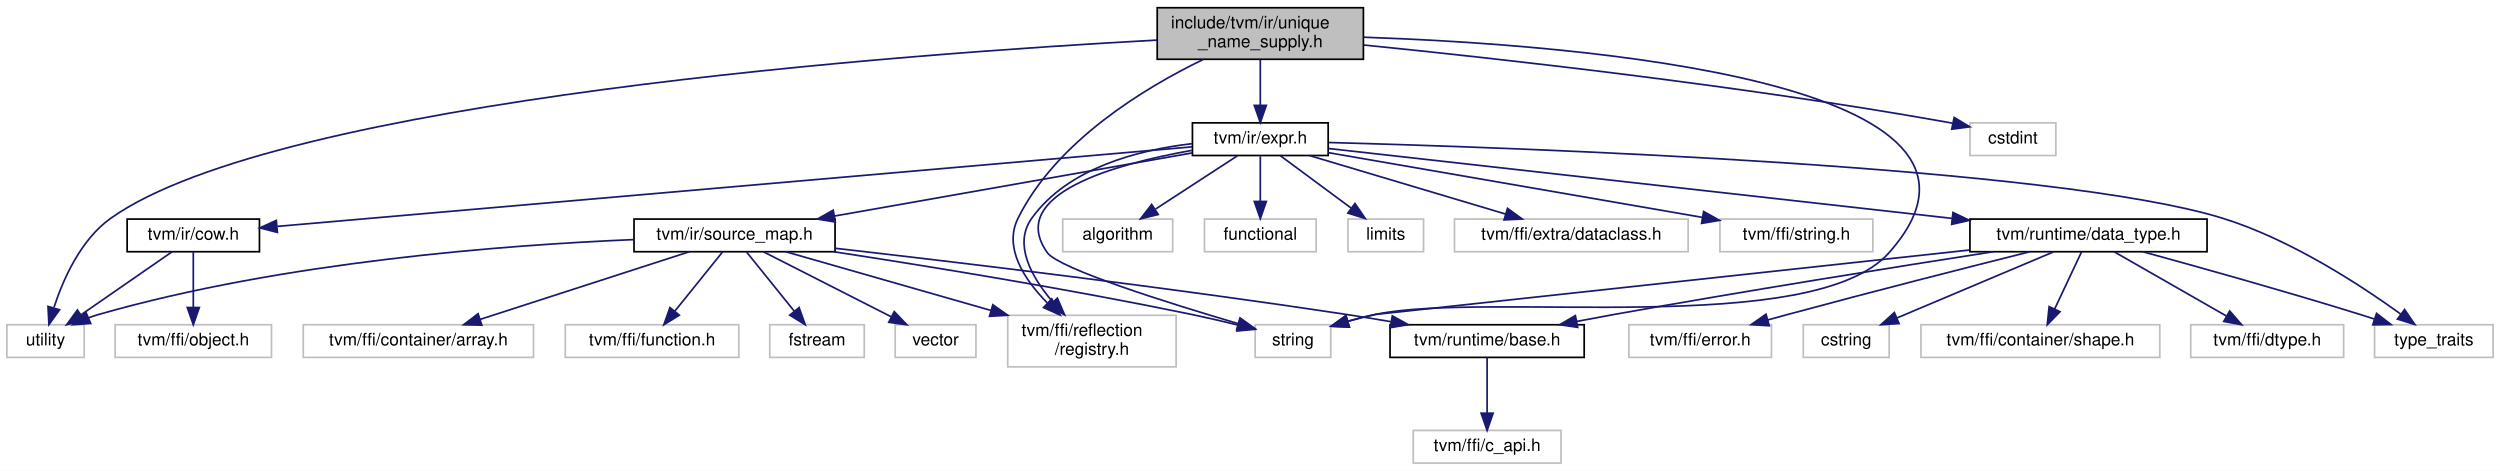
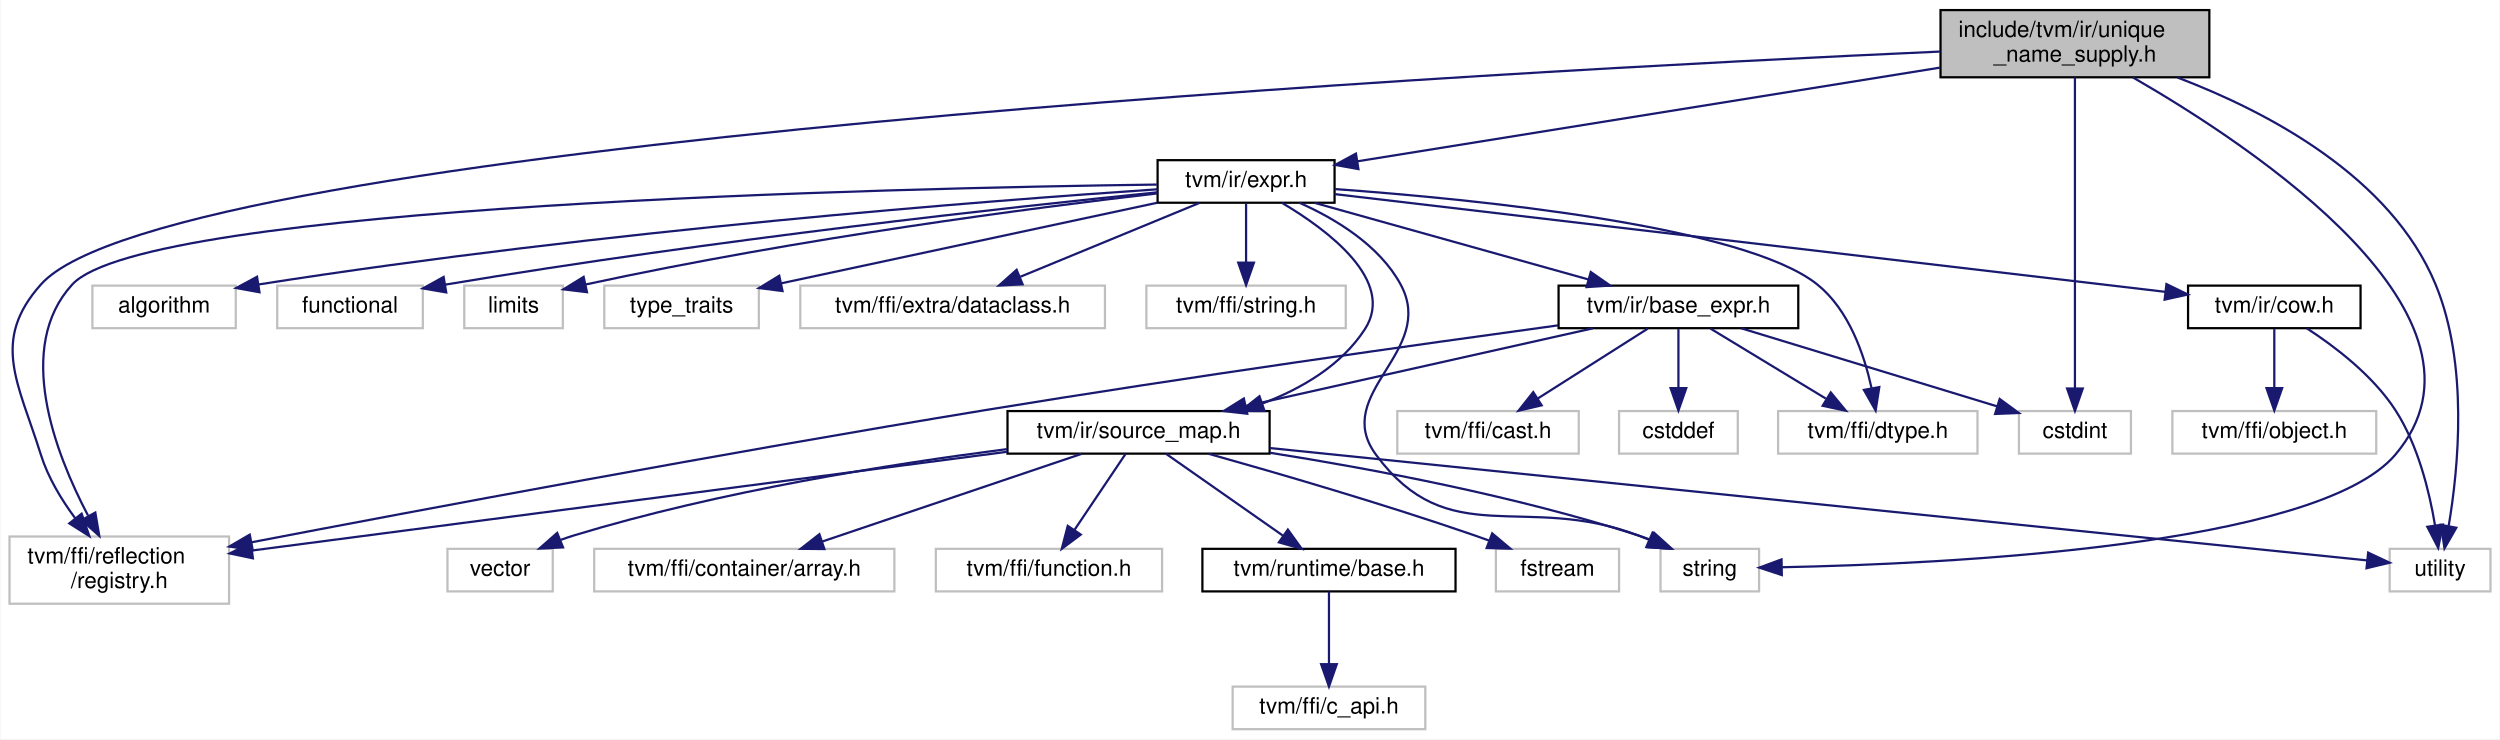
- <svg xmlns="http://www.w3.org/2000/svg" xmlns:xlink="http://www.w3.org/1999/xlink" width="1455pt" height="274pt" viewBox="0.00 0.00 1455.00 274.00">
-   <g id="graph0" class="graph" transform="scale(1 1) rotate(0) translate(4 270)">
-     <polygon fill="white" stroke="transparent" points="-4,4 -4,-270 1451,-270 1451,4 -4,4" />
+ <svg xmlns="http://www.w3.org/2000/svg" xmlns:xlink="http://www.w3.org/1999/xlink" width="1116pt" height="330pt" viewBox="0.00 0.00 1115.50 330.00">
+   <g id="graph0" class="graph" transform="scale(1 1) rotate(0) translate(4 326)">
+     <polygon fill="white" stroke="transparent" points="-4,4 -4,-326 1111.5,-326 1111.5,4 -4,4" />
    <g id="node1" class="node">
      <g id="a_node1">
        <a xlink:title="UniqueNameSupply that can be used to generate unique variable names.">
-           <polygon fill="#bfbfbf" stroke="black" points="669.5,-235.5 669.5,-265.5 789.5,-265.5 789.5,-235.5 669.5,-235.5" />
-           <text text-anchor="start" x="677.5" y="-253.5" font-family="Helvetica,sans-Serif" font-size="10.00">include/tvm/ir/unique</text>
-           <text text-anchor="middle" x="729.5" y="-242.5" font-family="Helvetica,sans-Serif" font-size="10.00">_name_supply.h</text>
+           <polygon fill="#bfbfbf" stroke="black" points="862,-291.5 862,-321.5 982,-321.5 982,-291.5 862,-291.5" />
+           <text text-anchor="start" x="870" y="-309.5" font-family="Helvetica,sans-Serif" font-size="10.00">include/tvm/ir/unique</text>
+           <text text-anchor="middle" x="922" y="-298.5" font-family="Helvetica,sans-Serif" font-size="10.00">_name_supply.h</text>
        </a>
      </g>
    </g>
    <g id="node2" class="node">
      <g id="a_node2">
        <a xlink:title=" ">
-           <polygon fill="white" stroke="#bfbfbf" points="582.5,-56.5 582.5,-86.5 680.5,-86.5 680.5,-56.5 582.5,-56.5" />
-           <text text-anchor="start" x="590.5" y="-74.5" font-family="Helvetica,sans-Serif" font-size="10.00">tvm/ffi/reflection</text>
-           <text text-anchor="middle" x="631.5" y="-63.5" font-family="Helvetica,sans-Serif" font-size="10.00">/registry.h</text>
+           <polygon fill="white" stroke="#bfbfbf" points="0,-56.5 0,-86.5 98,-86.5 98,-56.5 0,-56.5" />
+           <text text-anchor="start" x="8" y="-74.5" font-family="Helvetica,sans-Serif" font-size="10.00">tvm/ffi/reflection</text>
+           <text text-anchor="middle" x="49" y="-63.5" font-family="Helvetica,sans-Serif" font-size="10.00">/registry.h</text>
        </a>
      </g>
    </g>
    <g id="edge1" class="edge">
-       <path fill="none" stroke="midnightblue" d="M696.33,-235.42C662.17,-218.89 610.85,-187.9 588.5,-143 579.98,-125.89 592,-107.48 605.47,-93.77" />
-       <polygon fill="midnightblue" stroke="midnightblue" points="608.12,-96.08 612.98,-86.67 603.31,-90.99 608.12,-96.08" />
+       <path fill="none" stroke="midnightblue" d="M861.94,-302.99C668.42,-294.31 70.5,-262.52 14,-199 -8.45,-173.76 3.92,-155.24 14,-123 17.17,-112.87 23.15,-102.99 29.29,-94.7" />
+       <polygon fill="midnightblue" stroke="midnightblue" points="32.18,-96.69 35.64,-86.68 26.69,-92.35 32.18,-96.69" />
    </g>
    <g id="node3" class="node">
      <g id="a_node3">
        <a xlink:href="ir_2expr_8h.html" target="_top" xlink:title="Base expr nodes in TVM.">
-           <polygon fill="white" stroke="black" points="690,-179.5 690,-198.5 769,-198.5 769,-179.5 690,-179.5" />
-           <text text-anchor="middle" x="729.5" y="-186.5" font-family="Helvetica,sans-Serif" font-size="10.00">tvm/ir/expr.h</text>
+           <polygon fill="white" stroke="black" points="512.5,-235.5 512.5,-254.5 591.5,-254.5 591.5,-235.5 512.5,-235.5" />
+           <text text-anchor="middle" x="552" y="-242.5" font-family="Helvetica,sans-Serif" font-size="10.00">tvm/ir/expr.h</text>
        </a>
      </g>
    </g>
    <g id="edge2" class="edge">
-       <path fill="none" stroke="midnightblue" d="M729.5,-235.4C729.5,-227.47 729.5,-217.46 729.5,-208.86" />
-       <polygon fill="midnightblue" stroke="midnightblue" points="733,-208.66 729.5,-198.66 726,-208.66 733,-208.66" />
-     </g>
-     <g id="node8" class="node">
-       <g id="a_node8">
-         <a xlink:title=" ">
-           <polygon fill="white" stroke="#bfbfbf" points="0,-62 0,-81 45,-81 45,-62 0,-62" />
-           <text text-anchor="middle" x="22.5" y="-69" font-family="Helvetica,sans-Serif" font-size="10.00">utility</text>
-         </a>
-       </g>
-     </g>
-     <g id="edge34" class="edge">
-       <path fill="none" stroke="midnightblue" d="M669.48,-246.67C524.17,-238.77 158.21,-212.34 60.5,-143 42.99,-130.58 32.78,-107.5 27.43,-91.14" />
-       <polygon fill="midnightblue" stroke="midnightblue" points="30.66,-89.7 24.48,-81.09 23.94,-91.67 30.66,-89.7" />
+       <path fill="none" stroke="midnightblue" d="M861.73,-295.81C789.27,-284.16 669.04,-264.82 601.67,-253.99" />
+       <polygon fill="midnightblue" stroke="midnightblue" points="602.15,-250.52 591.72,-252.39 601.04,-257.43 602.15,-250.52" />
    </g>
    <g id="node15" class="node">
      <g id="a_node15">
        <a xlink:title=" ">
-           <polygon fill="white" stroke="#bfbfbf" points="726.5,-62 726.5,-81 770.5,-81 770.5,-62 726.5,-62" />
-           <text text-anchor="middle" x="748.5" y="-69" font-family="Helvetica,sans-Serif" font-size="10.00">string</text>
+           <polygon fill="white" stroke="#bfbfbf" points="737,-62 737,-81 781,-81 781,-62 737,-62" />
+           <text text-anchor="middle" x="759" y="-69" font-family="Helvetica,sans-Serif" font-size="10.00">string</text>
        </a>
      </g>
    </g>
    <g id="edge33" class="edge">
-       <path fill="none" stroke="midnightblue" d="M789.53,-248.35C914.55,-243.96 1184.16,-222.97 1095.5,-123 1051.1,-72.93 862,-100.73 796.5,-87 791.31,-85.91 785.87,-84.52 780.59,-83.03" />
-       <polygon fill="midnightblue" stroke="midnightblue" points="781.34,-79.6 770.76,-80.1 779.34,-86.31 781.34,-79.6" />
-     </g>
-     <g id="node26" class="node">
-       <g id="a_node26">
-         <a xlink:title=" ">
-           <polygon fill="white" stroke="#bfbfbf" points="1142.5,-179.5 1142.5,-198.5 1192.5,-198.5 1192.5,-179.5 1142.5,-179.5" />
-           <text text-anchor="middle" x="1167.5" y="-186.5" font-family="Helvetica,sans-Serif" font-size="10.00">cstdint</text>
+       <path fill="none" stroke="midnightblue" d="M947.82,-291.47C1001.67,-260.48 1116.82,-184.08 1065,-123 1030.13,-81.9 862.62,-74.2 791.28,-72.79" />
+       <polygon fill="midnightblue" stroke="midnightblue" points="791.15,-69.29 781.09,-72.62 791.03,-76.29 791.15,-69.29" />
+     </g>
+     <g id="node16" class="node">
+       <g id="a_node16">
+         <a xlink:title=" ">
+           <polygon fill="white" stroke="#bfbfbf" points="1062.5,-62 1062.5,-81 1107.5,-81 1107.5,-62 1062.5,-62" />
+           <text text-anchor="middle" x="1085" y="-69" font-family="Helvetica,sans-Serif" font-size="10.00">utility</text>
+         </a>
+       </g>
+     </g>
+     <g id="edge34" class="edge">
+       <path fill="none" stroke="midnightblue" d="M967.75,-291.41C1007.96,-276.11 1063.09,-247.16 1083,-199 1097.77,-163.27 1093.17,-116.86 1088.86,-91.36" />
+       <polygon fill="midnightblue" stroke="midnightblue" points="1092.24,-90.41 1086.97,-81.22 1085.36,-91.7 1092.24,-90.41" />
+     </g>
+     <g id="node19" class="node">
+       <g id="a_node19">
+         <a xlink:title=" ">
+           <polygon fill="white" stroke="#bfbfbf" points="897,-123.5 897,-142.5 947,-142.5 947,-123.5 897,-123.5" />
+           <text text-anchor="middle" x="922" y="-130.5" font-family="Helvetica,sans-Serif" font-size="10.00">cstdint</text>
        </a>
      </g>
    </g>
    <g id="edge32" class="edge">
-       <path fill="none" stroke="midnightblue" d="M789.61,-243.8C867.95,-235.94 1009.06,-220.28 1128.5,-199 1129.77,-198.77 1131.06,-198.53 1132.36,-198.28" />
-       <polygon fill="midnightblue" stroke="midnightblue" points="1133.33,-201.65 1142.4,-196.18 1131.9,-194.8 1133.33,-201.65" />
-     </g>
-     <g id="edge4" class="edge">
-       <path fill="none" stroke="midnightblue" d="M689.69,-186.38C658.7,-182.77 617.53,-172.31 596.5,-143 585.61,-127.82 596.33,-108.75 608.68,-94.28" />
-       <polygon fill="midnightblue" stroke="midnightblue" points="611.4,-96.49 615.59,-86.76 606.25,-91.76 611.4,-96.49" />
+       <path fill="none" stroke="midnightblue" d="M922,-291.47C922,-260.7 922,-187.33 922,-152.7" />
+       <polygon fill="midnightblue" stroke="midnightblue" points="925.5,-152.56 922,-142.56 918.5,-152.56 925.5,-152.56" />
+     </g>
+     <g id="edge5" class="edge">
+       <path fill="none" stroke="midnightblue" d="M512.14,-243.61C395.42,-242.05 60.57,-234.48 28,-199 2.28,-170.98 20.25,-124.01 35.04,-95.87" />
+       <polygon fill="midnightblue" stroke="midnightblue" points="38.3,-97.21 40.07,-86.77 32.17,-93.83 38.3,-97.21" />
    </g>
    <g id="node4" class="node">
      <g id="a_node4">
        <a xlink:title=" ">
-           <polygon fill="white" stroke="#bfbfbf" points="842.5,-123.5 842.5,-142.5 978.5,-142.5 978.5,-123.5 842.5,-123.5" />
-           <text text-anchor="middle" x="910.5" y="-130.5" font-family="Helvetica,sans-Serif" font-size="10.00">tvm/ffi/extra/dataclass.h</text>
+           <polygon fill="white" stroke="#bfbfbf" points="789.5,-123.5 789.5,-142.5 878.5,-142.5 878.5,-123.5 789.5,-123.5" />
+           <text text-anchor="middle" x="834" y="-130.5" font-family="Helvetica,sans-Serif" font-size="10.00">tvm/ffi/dtype.h</text>
        </a>
      </g>
    </g>
    <g id="edge3" class="edge">
-       <path fill="none" stroke="midnightblue" d="M758.18,-179.44C789.03,-170.24 838.23,-155.56 872.33,-145.39" />
-       <polygon fill="midnightblue" stroke="midnightblue" points="873.37,-148.73 881.95,-142.52 871.37,-142.02 873.37,-148.73" />
+       <path fill="none" stroke="midnightblue" d="M591.71,-241.59C654.87,-237.03 774.43,-225.12 807,-199 821.13,-187.67 827.95,-167.67 831.19,-152.84" />
+       <polygon fill="midnightblue" stroke="midnightblue" points="834.68,-153.2 833.03,-142.73 827.79,-151.94 834.68,-153.2" />
    </g>
    <g id="node5" class="node">
      <g id="a_node5">
        <a xlink:title=" ">
-           <polygon fill="white" stroke="#bfbfbf" points="997,-123.5 997,-142.5 1086,-142.5 1086,-123.5 997,-123.5" />
-           <text text-anchor="middle" x="1041.5" y="-130.5" font-family="Helvetica,sans-Serif" font-size="10.00">tvm/ffi/string.h</text>
-         </a>
-       </g>
-     </g>
-     <g id="edge5" class="edge">
-       <path fill="none" stroke="midnightblue" d="M769.02,-181.16C824.16,-171.62 924.41,-154.27 986.73,-143.48" />
-       <polygon fill="midnightblue" stroke="midnightblue" points="987.51,-146.9 996.77,-141.74 986.32,-140 987.51,-146.9" />
+           <polygon fill="white" stroke="#bfbfbf" points="353,-179.5 353,-198.5 489,-198.5 489,-179.5 353,-179.5" />
+           <text text-anchor="middle" x="421" y="-186.5" font-family="Helvetica,sans-Serif" font-size="10.00">tvm/ffi/extra/dataclass.h</text>
+         </a>
+       </g>
+     </g>
+     <g id="edge4" class="edge">
+       <path fill="none" stroke="midnightblue" d="M531.24,-235.44C509.68,-226.56 475.74,-212.56 451.21,-202.45" />
+       <polygon fill="midnightblue" stroke="midnightblue" points="452.24,-199.09 441.66,-198.52 449.57,-205.56 452.24,-199.09" />
    </g>
    <g id="node6" class="node">
      <g id="a_node6">
-         <a xlink:href="cow_8h.html" target="_top" xlink:title="Copy-on-write helper macro for IR ffi::ObjectRef types.">
-           <polygon fill="white" stroke="black" points="70,-123.5 70,-142.5 147,-142.5 147,-123.5 70,-123.5" />
-           <text text-anchor="middle" x="108.5" y="-130.5" font-family="Helvetica,sans-Serif" font-size="10.00">tvm/ir/cow.h</text>
+         <a xlink:title=" ">
+           <polygon fill="white" stroke="#bfbfbf" points="507.5,-179.5 507.5,-198.5 596.5,-198.5 596.5,-179.5 507.5,-179.5" />
+           <text text-anchor="middle" x="552" y="-186.5" font-family="Helvetica,sans-Serif" font-size="10.00">tvm/ffi/string.h</text>
        </a>
      </g>
    </g>
    <g id="edge6" class="edge">
-       <path fill="none" stroke="midnightblue" d="M689.71,-184.54C580.57,-175.05 276.72,-148.63 157.45,-138.26" />
-       <polygon fill="midnightblue" stroke="midnightblue" points="157.43,-134.74 147.16,-137.36 156.82,-141.72 157.43,-134.74" />
+       <path fill="none" stroke="midnightblue" d="M552,-235.08C552,-228.01 552,-217.86 552,-208.99" />
+       <polygon fill="midnightblue" stroke="midnightblue" points="555.5,-208.75 552,-198.75 548.5,-208.75 555.5,-208.75" />
+     </g>
+     <g id="node7" class="node">
+       <g id="a_node7">
+         <a xlink:href="base__expr_8h.html" target="_top" xlink:title="Base expression and primitive type nodes.">
+           <polygon fill="white" stroke="black" points="691.5,-179.5 691.5,-198.5 798.5,-198.5 798.5,-179.5 691.5,-179.5" />
+           <text text-anchor="middle" x="745" y="-186.5" font-family="Helvetica,sans-Serif" font-size="10.00">tvm/ir/base_expr.h</text>
+         </a>
+       </g>
+     </g>
+     <g id="edge7" class="edge">
+       <path fill="none" stroke="midnightblue" d="M582.58,-235.44C615.61,-226.2 668.39,-211.44 704.77,-201.26" />
+       <polygon fill="midnightblue" stroke="midnightblue" points="705.87,-204.58 714.56,-198.52 703.99,-197.84 705.87,-204.58" />
    </g>
    <g id="node9" class="node">
      <g id="a_node9">
        <a xlink:href="source__map_8h.html" target="_top" xlink:title="A map from source names to source code.">
-           <polygon fill="white" stroke="black" points="365,-123.5 365,-142.5 482,-142.5 482,-123.5 365,-123.5" />
-           <text text-anchor="middle" x="423.5" y="-130.5" font-family="Helvetica,sans-Serif" font-size="10.00">tvm/ir/source_map.h</text>
-         </a>
-       </g>
-     </g>
-     <g id="edge9" class="edge">
-       <path fill="none" stroke="midnightblue" d="M689.81,-181C636.81,-171.64 542.53,-155.01 481.55,-144.24" />
-       <polygon fill="midnightblue" stroke="midnightblue" points="482.14,-140.79 471.68,-142.5 480.92,-147.69 482.14,-140.79" />
+           <polygon fill="white" stroke="black" points="445.5,-123.5 445.5,-142.5 562.5,-142.5 562.5,-123.5 445.5,-123.5" />
+           <text text-anchor="middle" x="504" y="-130.5" font-family="Helvetica,sans-Serif" font-size="10.00">tvm/ir/source_map.h</text>
+         </a>
+       </g>
+     </g>
+     <g id="edge26" class="edge">
+       <path fill="none" stroke="midnightblue" d="M568.04,-235.43C588.33,-223.41 619.03,-200.62 605,-179 594.59,-162.97 577,-152.6 559.39,-145.92" />
+       <polygon fill="midnightblue" stroke="midnightblue" points="560.25,-142.51 549.65,-142.57 557.97,-149.13 560.25,-142.51" />
    </g>
    <g id="edge30" class="edge">
-       <path fill="none" stroke="midnightblue" d="M689.63,-182.48C644.89,-174.53 581.5,-156.93 605.5,-123 612.16,-113.59 676.65,-93.41 716.72,-81.61" />
-       <polygon fill="midnightblue" stroke="midnightblue" points="717.71,-84.97 726.33,-78.8 715.75,-78.25 717.71,-84.97" />
-     </g>
-     <g id="node17" class="node">
-       <g id="a_node17">
-         <a xlink:href="data__type_8h.html" target="_top" xlink:title=" ">
-           <polygon fill="white" stroke="black" points="1142.5,-123.5 1142.5,-142.5 1280.5,-142.5 1280.5,-123.5 1142.5,-123.5" />
-           <text text-anchor="middle" x="1211.5" y="-130.5" font-family="Helvetica,sans-Serif" font-size="10.00">tvm/runtime/data_type.h</text>
-         </a>
-       </g>
-     </g>
-     <g id="edge19" class="edge">
-       <path fill="none" stroke="midnightblue" d="M769.35,-183.54C848.7,-174.65 1027.74,-154.59 1132.02,-142.9" />
-       <polygon fill="midnightblue" stroke="midnightblue" points="1132.64,-146.36 1142.18,-141.77 1131.86,-139.4 1132.64,-146.36" />
+       <path fill="none" stroke="midnightblue" d="M575.79,-235.5C591.72,-228.41 611.46,-216.61 621,-199 637.26,-168.99 589.72,-150.45 610,-123 642.32,-79.24 676.12,-106.27 727,-87 728.61,-86.39 730.25,-85.74 731.9,-85.06" />
+       <polygon fill="midnightblue" stroke="midnightblue" points="733.44,-88.21 741.23,-81.04 730.66,-81.79 733.44,-88.21" />
+     </g>
+     <g id="node20" class="node">
+       <g id="a_node20">
+         <a xlink:href="cow_8h.html" target="_top" xlink:title="Copy-on-write helper macro for IR ffi::ObjectRef types.">
+           <polygon fill="white" stroke="black" points="972.5,-179.5 972.5,-198.5 1049.5,-198.5 1049.5,-179.5 972.5,-179.5" />
+           <text text-anchor="middle" x="1011" y="-186.5" font-family="Helvetica,sans-Serif" font-size="10.00">tvm/ir/cow.h</text>
+         </a>
+       </g>
+     </g>
+     <g id="edge23" class="edge">
+       <path fill="none" stroke="midnightblue" d="M591.53,-239.35C675.39,-229.48 870.89,-206.48 962.28,-195.73" />
+       <polygon fill="midnightblue" stroke="midnightblue" points="962.85,-199.19 972.38,-194.54 962.03,-192.24 962.85,-199.19" />
    </g>
    <g id="node22" class="node">
      <g id="a_node22">
        <a xlink:title=" ">
-           <polygon fill="white" stroke="#bfbfbf" points="1378,-62 1378,-81 1447,-81 1447,-62 1378,-62" />
-           <text text-anchor="middle" x="1412.5" y="-69" font-family="Helvetica,sans-Serif" font-size="10.00">type_traits</text>
-         </a>
-       </g>
-     </g>
-     <g id="edge31" class="edge">
-       <path fill="none" stroke="midnightblue" d="M769.35,-187.06C880.5,-184.06 1192.14,-173.15 1289.5,-143 1329.14,-130.72 1369.93,-104.03 1393.15,-87.24" />
-       <polygon fill="midnightblue" stroke="midnightblue" points="1395.45,-89.89 1401.42,-81.14 1391.3,-84.26 1395.45,-89.89" />
+           <polygon fill="white" stroke="#bfbfbf" points="37,-179.5 37,-198.5 101,-198.5 101,-179.5 37,-179.5" />
+           <text text-anchor="middle" x="69" y="-186.5" font-family="Helvetica,sans-Serif" font-size="10.00">algorithm</text>
+         </a>
+       </g>
+     </g>
+     <g id="edge27" class="edge">
+       <path fill="none" stroke="midnightblue" d="M512.48,-241.5C436.61,-236.38 265.14,-223.21 111.27,-199.03" />
+       <polygon fill="midnightblue" stroke="midnightblue" points="111.59,-195.54 101.16,-197.43 110.49,-202.45 111.59,-195.54" />
    </g>
    <g id="node23" class="node">
      <g id="a_node23">
        <a xlink:title=" ">
-           <polygon fill="white" stroke="#bfbfbf" points="614.5,-123.5 614.5,-142.5 678.5,-142.5 678.5,-123.5 614.5,-123.5" />
-           <text text-anchor="middle" x="646.5" y="-130.5" font-family="Helvetica,sans-Serif" font-size="10.00">algorithm</text>
-         </a>
-       </g>
-     </g>
-     <g id="edge27" class="edge">
-       <path fill="none" stroke="midnightblue" d="M716.16,-179.32C703.34,-170.98 683.72,-158.21 668.56,-148.35" />
-       <polygon fill="midnightblue" stroke="midnightblue" points="670.09,-145.17 659.8,-142.65 666.28,-151.04 670.09,-145.17" />
+           <polygon fill="white" stroke="#bfbfbf" points="119.5,-179.5 119.5,-198.5 184.5,-198.5 184.5,-179.5 119.5,-179.5" />
+           <text text-anchor="middle" x="152" y="-186.5" font-family="Helvetica,sans-Serif" font-size="10.00">functional</text>
+         </a>
+       </g>
+     </g>
+     <g id="edge28" class="edge">
+       <path fill="none" stroke="midnightblue" d="M512.37,-240.15C447.92,-233.63 316.21,-219.3 194.38,-198.92" />
+       <polygon fill="midnightblue" stroke="midnightblue" points="194.95,-195.47 184.51,-197.25 193.78,-202.37 194.95,-195.47" />
    </g>
    <g id="node24" class="node">
      <g id="a_node24">
        <a xlink:title=" ">
-           <polygon fill="white" stroke="#bfbfbf" points="697,-123.5 697,-142.5 762,-142.5 762,-123.5 697,-123.5" />
-           <text text-anchor="middle" x="729.5" y="-130.5" font-family="Helvetica,sans-Serif" font-size="10.00">functional</text>
-         </a>
-       </g>
-     </g>
-     <g id="edge28" class="edge">
-       <path fill="none" stroke="midnightblue" d="M729.5,-179.08C729.5,-172.01 729.5,-161.86 729.5,-152.99" />
-       <polygon fill="midnightblue" stroke="midnightblue" points="733,-152.75 729.5,-142.75 726,-152.75 733,-152.75" />
+           <polygon fill="white" stroke="#bfbfbf" points="203,-179.5 203,-198.5 247,-198.5 247,-179.5 203,-179.5" />
+           <text text-anchor="middle" x="225" y="-186.5" font-family="Helvetica,sans-Serif" font-size="10.00">limits</text>
+         </a>
+       </g>
+     </g>
+     <g id="edge29" class="edge">
+       <path fill="none" stroke="midnightblue" d="M512.43,-239.67C457.27,-233.26 354.02,-219.93 257.21,-199.02" />
+       <polygon fill="midnightblue" stroke="midnightblue" points="257.78,-195.57 247.26,-196.84 256.28,-202.4 257.78,-195.57" />
    </g>
    <g id="node25" class="node">
      <g id="a_node25">
        <a xlink:title=" ">
-           <polygon fill="white" stroke="#bfbfbf" points="780.5,-123.5 780.5,-142.5 824.5,-142.5 824.5,-123.5 780.5,-123.5" />
-           <text text-anchor="middle" x="802.5" y="-130.5" font-family="Helvetica,sans-Serif" font-size="10.00">limits</text>
-         </a>
-       </g>
-     </g>
-     <g id="edge29" class="edge">
-       <path fill="none" stroke="midnightblue" d="M741.23,-179.32C752.34,-171.11 769.24,-158.6 782.48,-148.81" />
-       <polygon fill="midnightblue" stroke="midnightblue" points="784.6,-151.59 790.56,-142.83 780.44,-145.97 784.6,-151.59" />
-     </g>
-     <g id="node7" class="node">
-       <g id="a_node7">
-         <a xlink:title=" ">
-           <polygon fill="white" stroke="#bfbfbf" points="63,-62 63,-81 154,-81 154,-62 63,-62" />
-           <text text-anchor="middle" x="108.5" y="-69" font-family="Helvetica,sans-Serif" font-size="10.00">tvm/ffi/object.h</text>
-         </a>
-       </g>
-     </g>
-     <g id="edge7" class="edge">
-       <path fill="none" stroke="midnightblue" d="M108.5,-123.48C108.5,-115.08 108.5,-101.98 108.5,-91.16" />
-       <polygon fill="midnightblue" stroke="midnightblue" points="112,-91.01 108.5,-81.01 105,-91.01 112,-91.01" />
+           <polygon fill="white" stroke="#bfbfbf" points="265.5,-179.5 265.5,-198.5 334.5,-198.5 334.5,-179.5 265.5,-179.5" />
+           <text text-anchor="middle" x="300" y="-186.5" font-family="Helvetica,sans-Serif" font-size="10.00">type_traits</text>
+         </a>
+       </g>
+     </g>
+     <g id="edge31" class="edge">
+       <path fill="none" stroke="midnightblue" d="M512.35,-235.5C466.76,-225.74 392.13,-209.74 344.57,-199.55" />
+       <polygon fill="midnightblue" stroke="midnightblue" points="345.07,-196.08 334.56,-197.41 343.61,-202.92 345.07,-196.08" />
+     </g>
+     <g id="edge10" class="edge">
+       <path fill="none" stroke="midnightblue" d="M691.32,-180.77C629.62,-172.33 525.34,-157.64 436,-143 319.42,-123.9 183.69,-98.42 107.92,-83.91" />
+       <polygon fill="midnightblue" stroke="midnightblue" points="108.56,-80.47 98.08,-82.02 107.24,-87.34 108.56,-80.47" />
+     </g>
+     <g id="edge9" class="edge">
+       <path fill="none" stroke="midnightblue" d="M759.3,-179.32C773.18,-170.9 794.49,-157.97 810.8,-148.07" />
+       <polygon fill="midnightblue" stroke="midnightblue" points="813,-150.83 819.74,-142.65 809.37,-144.85 813,-150.83" />
+     </g>
+     <g id="node8" class="node">
+       <g id="a_node8">
+         <a xlink:title=" ">
+           <polygon fill="white" stroke="#bfbfbf" points="619.5,-123.5 619.5,-142.5 700.5,-142.5 700.5,-123.5 619.5,-123.5" />
+           <text text-anchor="middle" x="660" y="-130.5" font-family="Helvetica,sans-Serif" font-size="10.00">tvm/ffi/cast.h</text>
+         </a>
+       </g>
    </g>
    <g id="edge8" class="edge">
-       <path fill="none" stroke="midnightblue" d="M96.18,-123.48C82.38,-113.93 59.8,-98.31 43.27,-86.87" />
-       <polygon fill="midnightblue" stroke="midnightblue" points="45.01,-83.82 34.8,-81.01 41.03,-89.58 45.01,-83.82" />
-     </g>
-     <g id="edge12" class="edge">
-       <path fill="none" stroke="midnightblue" d="M453.3,-123.48C484.37,-114.59 533.87,-100.43 572.82,-89.29" />
-       <polygon fill="midnightblue" stroke="midnightblue" points="573.83,-92.64 582.48,-86.52 571.9,-85.91 573.83,-92.64" />
-     </g>
-     <g id="edge17" class="edge">
-       <path fill="none" stroke="midnightblue" d="M364.69,-130.55C290.73,-127.45 160.49,-117.68 53.5,-87 51.57,-86.45 49.61,-85.79 47.67,-85.06" />
-       <polygon fill="midnightblue" stroke="midnightblue" points="48.79,-81.73 38.22,-81.02 46.04,-88.17 48.79,-81.73" />
+       <path fill="none" stroke="midnightblue" d="M731.34,-179.32C718.08,-170.9 697.73,-157.97 682.15,-148.07" />
+       <polygon fill="midnightblue" stroke="midnightblue" points="683.94,-145.06 673.62,-142.65 680.19,-150.97 683.94,-145.06" />
+     </g>
+     <g id="edge11" class="edge">
+       <path fill="none" stroke="midnightblue" d="M706.81,-179.44C664.86,-170.04 597.41,-154.93 551.93,-144.74" />
+       <polygon fill="midnightblue" stroke="midnightblue" points="552.53,-141.29 542.01,-142.52 551,-148.12 552.53,-141.29" />
+     </g>
+     <g id="node18" class="node">
+       <g id="a_node18">
+         <a xlink:title=" ">
+           <polygon fill="white" stroke="#bfbfbf" points="718.5,-123.5 718.5,-142.5 771.5,-142.5 771.5,-123.5 718.5,-123.5" />
+           <text text-anchor="middle" x="745" y="-130.5" font-family="Helvetica,sans-Serif" font-size="10.00">cstddef</text>
+         </a>
+       </g>
+     </g>
+     <g id="edge21" class="edge">
+       <path fill="none" stroke="midnightblue" d="M745,-179.08C745,-172.01 745,-161.86 745,-152.99" />
+       <polygon fill="midnightblue" stroke="midnightblue" points="748.5,-152.75 745,-142.75 741.5,-152.75 748.5,-152.75" />
+     </g>
+     <g id="edge22" class="edge">
+       <path fill="none" stroke="midnightblue" d="M773.05,-179.44C803.97,-170.01 853.74,-154.82 887.15,-144.63" />
+       <polygon fill="midnightblue" stroke="midnightblue" points="888.4,-147.91 896.95,-141.64 886.36,-141.21 888.4,-147.91" />
+     </g>
+     <g id="edge14" class="edge">
+       <path fill="none" stroke="midnightblue" d="M445.45,-124.34C358.41,-112.96 195.78,-91.69 108.31,-80.26" />
+       <polygon fill="midnightblue" stroke="midnightblue" points="108.65,-76.77 98.28,-78.94 107.74,-83.71 108.65,-76.77" />
    </g>
    <g id="node10" class="node">
      <g id="a_node10">
        <a xlink:title=" ">
-           <polygon fill="white" stroke="#bfbfbf" points="172.5,-62 172.5,-81 306.5,-81 306.5,-62 172.5,-62" />
-           <text text-anchor="middle" x="239.5" y="-69" font-family="Helvetica,sans-Serif" font-size="10.00">tvm/ffi/container/array.h</text>
-         </a>
-       </g>
-     </g>
-     <g id="edge10" class="edge">
-       <path fill="none" stroke="midnightblue" d="M397.14,-123.48C365.16,-113.14 311.12,-95.66 275.38,-84.1" />
-       <polygon fill="midnightblue" stroke="midnightblue" points="276.41,-80.76 265.81,-81.01 274.25,-87.42 276.41,-80.76" />
+           <polygon fill="white" stroke="#bfbfbf" points="261,-62 261,-81 395,-81 395,-62 261,-62" />
+           <text text-anchor="middle" x="328" y="-69" font-family="Helvetica,sans-Serif" font-size="10.00">tvm/ffi/container/array.h</text>
+         </a>
+       </g>
+     </g>
+     <g id="edge12" class="edge">
+       <path fill="none" stroke="midnightblue" d="M478.78,-123.48C448.33,-113.18 396.95,-95.81 362.76,-84.25" />
+       <polygon fill="midnightblue" stroke="midnightblue" points="363.76,-80.9 353.17,-81.01 361.52,-87.53 363.76,-80.9" />
    </g>
    <g id="node11" class="node">
      <g id="a_node11">
        <a xlink:title=" ">
-           <polygon fill="white" stroke="#bfbfbf" points="325,-62 325,-81 426,-81 426,-62 325,-62" />
-           <text text-anchor="middle" x="375.5" y="-69" font-family="Helvetica,sans-Serif" font-size="10.00">tvm/ffi/function.h</text>
-         </a>
-       </g>
-     </g>
-     <g id="edge11" class="edge">
-       <path fill="none" stroke="midnightblue" d="M416.62,-123.48C409.35,-114.46 397.7,-100.02 388.66,-88.81" />
-       <polygon fill="midnightblue" stroke="midnightblue" points="391.37,-86.59 382.36,-81.01 385.92,-90.99 391.37,-86.59" />
+           <polygon fill="white" stroke="#bfbfbf" points="413.5,-62 413.5,-81 514.5,-81 514.5,-62 413.5,-62" />
+           <text text-anchor="middle" x="464" y="-69" font-family="Helvetica,sans-Serif" font-size="10.00">tvm/ffi/function.h</text>
+         </a>
+       </g>
+     </g>
+     <g id="edge13" class="edge">
+       <path fill="none" stroke="midnightblue" d="M498.27,-123.48C492.33,-114.64 482.88,-100.59 475.41,-89.48" />
+       <polygon fill="midnightblue" stroke="midnightblue" points="478.2,-87.36 469.72,-81.01 472.39,-91.26 478.2,-87.36" />
    </g>
    <g id="node12" class="node">
      <g id="a_node12">
        <a xlink:href="runtime_2base_8h.html" target="_top" xlink:title=" ">
-           <polygon fill="white" stroke="black" points="805,-62 805,-81 918,-81 918,-62 805,-62" />
-           <text text-anchor="middle" x="861.5" y="-69" font-family="Helvetica,sans-Serif" font-size="10.00">tvm/runtime/base.h</text>
-         </a>
-       </g>
-     </g>
-     <g id="edge13" class="edge">
-       <path fill="none" stroke="midnightblue" d="M482.21,-125.48C552.88,-117.42 675.1,-102.82 779.5,-87 787.92,-85.72 796.82,-84.27 805.51,-82.78" />
-       <polygon fill="midnightblue" stroke="midnightblue" points="806.34,-86.19 815.59,-81.03 805.14,-79.29 806.34,-86.19" />
+           <polygon fill="white" stroke="black" points="532.5,-62 532.5,-81 645.5,-81 645.5,-62 532.5,-62" />
+           <text text-anchor="middle" x="589" y="-69" font-family="Helvetica,sans-Serif" font-size="10.00">tvm/runtime/base.h</text>
+         </a>
+       </g>
+     </g>
+     <g id="edge15" class="edge">
+       <path fill="none" stroke="midnightblue" d="M516.18,-123.48C529.81,-113.93 552.13,-98.31 568.47,-86.87" />
+       <polygon fill="midnightblue" stroke="midnightblue" points="570.66,-89.61 576.84,-81.01 566.64,-83.88 570.66,-89.61" />
    </g>
    <g id="node14" class="node">
      <g id="a_node14">
        <a xlink:title=" ">
-           <polygon fill="white" stroke="#bfbfbf" points="444,-62 444,-81 499,-81 499,-62 444,-62" />
-           <text text-anchor="middle" x="471.5" y="-69" font-family="Helvetica,sans-Serif" font-size="10.00">fstream</text>
-         </a>
-       </g>
-     </g>
-     <g id="edge15" class="edge">
-       <path fill="none" stroke="midnightblue" d="M430.38,-123.48C437.65,-114.46 449.3,-100.02 458.34,-88.81" />
-       <polygon fill="midnightblue" stroke="midnightblue" points="461.08,-90.99 464.64,-81.01 455.63,-86.59 461.08,-90.99" />
-     </g>
-     <g id="edge16" class="edge">
-       <path fill="none" stroke="midnightblue" d="M481.32,-123.47C535.36,-115.2 618.18,-101.78 689.5,-87 698.33,-85.17 707.85,-82.94 716.61,-80.79" />
-       <polygon fill="midnightblue" stroke="midnightblue" points="717.6,-84.15 726.45,-78.33 715.9,-77.36 717.6,-84.15" />
-     </g>
-     <g id="node16" class="node">
-       <g id="a_node16">
-         <a xlink:title=" ">
-           <polygon fill="white" stroke="#bfbfbf" points="517,-62 517,-81 564,-81 564,-62 517,-62" />
-           <text text-anchor="middle" x="540.5" y="-69" font-family="Helvetica,sans-Serif" font-size="10.00">vector</text>
-         </a>
-       </g>
+           <polygon fill="white" stroke="#bfbfbf" points="663.5,-62 663.5,-81 718.5,-81 718.5,-62 663.5,-62" />
+           <text text-anchor="middle" x="691" y="-69" font-family="Helvetica,sans-Serif" font-size="10.00">fstream</text>
+         </a>
+       </g>
+     </g>
+     <g id="edge17" class="edge">
+       <path fill="none" stroke="midnightblue" d="M535.26,-123.43C565.77,-114.88 613.39,-101.02 654,-87 656.12,-86.27 658.3,-85.49 660.48,-84.68" />
+       <polygon fill="midnightblue" stroke="midnightblue" points="661.87,-87.9 669.98,-81.08 659.39,-81.36 661.87,-87.9" />
    </g>
    <g id="edge18" class="edge">
-       <path fill="none" stroke="midnightblue" d="M440.26,-123.48C459.72,-113.58 492.05,-97.14 514.71,-85.62" />
-       <polygon fill="midnightblue" stroke="midnightblue" points="516.44,-88.66 523.77,-81.01 513.27,-82.42 516.44,-88.66" />
+       <path fill="none" stroke="midnightblue" d="M562.68,-123.88C608.2,-116.69 672.5,-104.59 727,-87 728.87,-86.4 730.78,-85.71 732.69,-84.98" />
+       <polygon fill="midnightblue" stroke="midnightblue" points="734.15,-88.16 742.01,-81.06 731.44,-81.71 734.15,-88.16" />
+     </g>
+     <g id="edge19" class="edge">
+       <path fill="none" stroke="midnightblue" d="M562.64,-125.99C683.74,-113.59 958.02,-85.5 1052.39,-75.84" />
+       <polygon fill="midnightblue" stroke="midnightblue" points="1052.89,-79.31 1062.48,-74.81 1052.17,-72.34 1052.89,-79.31" />
+     </g>
+     <g id="node17" class="node">
+       <g id="a_node17">
+         <a xlink:title=" ">
+           <polygon fill="white" stroke="#bfbfbf" points="195.5,-62 195.5,-81 242.5,-81 242.5,-62 195.5,-62" />
+           <text text-anchor="middle" x="219" y="-69" font-family="Helvetica,sans-Serif" font-size="10.00">vector</text>
+         </a>
+       </g>
+     </g>
+     <g id="edge20" class="edge">
+       <path fill="none" stroke="midnightblue" d="M445.27,-125.52C393.6,-118.88 316.73,-106.7 252,-87 250.07,-86.41 248.1,-85.74 246.14,-85.02" />
+       <polygon fill="midnightblue" stroke="midnightblue" points="247.1,-81.64 236.52,-81.12 244.47,-88.12 247.1,-81.64" />
    </g>
    <g id="node13" class="node">
      <g id="a_node13">
        <a xlink:title=" ">
-           <polygon fill="white" stroke="#bfbfbf" points="818.5,-0.5 818.5,-19.5 904.5,-19.5 904.5,-0.5 818.5,-0.5" />
-           <text text-anchor="middle" x="861.5" y="-7.5" font-family="Helvetica,sans-Serif" font-size="10.00">tvm/ffi/c_api.h</text>
-         </a>
-       </g>
-     </g>
-     <g id="edge14" class="edge">
-       <path fill="none" stroke="midnightblue" d="M861.5,-61.98C861.5,-53.58 861.5,-40.48 861.5,-29.66" />
-       <polygon fill="midnightblue" stroke="midnightblue" points="865,-29.51 861.5,-19.51 858,-29.51 865,-29.51" />
-     </g>
-     <g id="edge23" class="edge">
-       <path fill="none" stroke="midnightblue" d="M1155.9,-123.47C1100.1,-114.78 1011.72,-100.68 935.5,-87 928.41,-85.73 920.96,-84.33 913.61,-82.93" />
-       <polygon fill="midnightblue" stroke="midnightblue" points="914.2,-79.48 903.72,-81.01 912.87,-86.35 914.2,-79.48" />
+           <polygon fill="white" stroke="#bfbfbf" points="546,-0.5 546,-19.5 632,-19.5 632,-0.5 546,-0.5" />
+           <text text-anchor="middle" x="589" y="-7.5" font-family="Helvetica,sans-Serif" font-size="10.00">tvm/ffi/c_api.h</text>
+         </a>
+       </g>
+     </g>
+     <g id="edge16" class="edge">
+       <path fill="none" stroke="midnightblue" d="M589,-61.98C589,-53.58 589,-40.48 589,-29.66" />
+       <polygon fill="midnightblue" stroke="midnightblue" points="592.5,-29.51 589,-19.51 585.5,-29.51 592.5,-29.51" />
    </g>
    <g id="edge25" class="edge">
-       <path fill="none" stroke="midnightblue" d="M1142.04,-124.47C1023.9,-111.66 796.5,-87 796.5,-87 791.3,-85.94 785.86,-84.57 780.58,-83.08" />
-       <polygon fill="midnightblue" stroke="midnightblue" points="781.33,-79.66 770.75,-80.16 779.33,-86.36 781.33,-79.66" />
-     </g>
-     <g id="node18" class="node">
-       <g id="a_node18">
-         <a xlink:title=" ">
-           <polygon fill="white" stroke="#bfbfbf" points="1114,-62 1114,-81 1253,-81 1253,-62 1114,-62" />
-           <text text-anchor="middle" x="1183.5" y="-69" font-family="Helvetica,sans-Serif" font-size="10.00">tvm/ffi/container/shape.h</text>
-         </a>
-       </g>
-     </g>
-     <g id="edge20" class="edge">
-       <path fill="none" stroke="midnightblue" d="M1207.49,-123.48C1203.41,-114.82 1196.98,-101.15 1191.8,-90.15" />
-       <polygon fill="midnightblue" stroke="midnightblue" points="1194.93,-88.57 1187.5,-81.01 1188.6,-91.55 1194.93,-88.57" />
-     </g>
-     <g id="node19" class="node">
-       <g id="a_node19">
-         <a xlink:title=" ">
-           <polygon fill="white" stroke="#bfbfbf" points="1271,-62 1271,-81 1360,-81 1360,-62 1271,-62" />
-           <text text-anchor="middle" x="1315.5" y="-69" font-family="Helvetica,sans-Serif" font-size="10.00">tvm/ffi/dtype.h</text>
-         </a>
-       </g>
-     </g>
-     <g id="edge21" class="edge">
-       <path fill="none" stroke="midnightblue" d="M1226.4,-123.48C1243.47,-113.71 1271.66,-97.58 1291.76,-86.08" />
-       <polygon fill="midnightblue" stroke="midnightblue" points="1293.69,-89.01 1300.63,-81.01 1290.21,-82.94 1293.69,-89.01" />
-     </g>
-     <g id="node20" class="node">
-       <g id="a_node20">
-         <a xlink:title=" ">
-           <polygon fill="white" stroke="#bfbfbf" points="944,-62 944,-81 1027,-81 1027,-62 944,-62" />
-           <text text-anchor="middle" x="985.5" y="-69" font-family="Helvetica,sans-Serif" font-size="10.00">tvm/ffi/error.h</text>
-         </a>
-       </g>
-     </g>
-     <g id="edge22" class="edge">
-       <path fill="none" stroke="midnightblue" d="M1177.23,-123.46C1141.9,-114.59 1085.25,-100.2 1036.5,-87 1032.71,-85.97 1028.77,-84.89 1024.83,-83.79" />
-       <polygon fill="midnightblue" stroke="midnightblue" points="1025.7,-80.4 1015.13,-81.06 1023.81,-87.14 1025.7,-80.4" />
+       <path fill="none" stroke="midnightblue" d="M1025.49,-179.45C1037.75,-171.5 1054.89,-158.55 1065,-143 1075.16,-127.36 1080.25,-106.51 1082.73,-91.54" />
+       <polygon fill="midnightblue" stroke="midnightblue" points="1086.23,-91.83 1084.17,-81.43 1079.3,-90.84 1086.23,-91.83" />
    </g>
    <g id="node21" class="node">
      <g id="a_node21">
        <a xlink:title=" ">
-           <polygon fill="white" stroke="#bfbfbf" points="1045.5,-62 1045.5,-81 1095.5,-81 1095.5,-62 1045.5,-62" />
-           <text text-anchor="middle" x="1070.5" y="-69" font-family="Helvetica,sans-Serif" font-size="10.00">cstring</text>
+           <polygon fill="white" stroke="#bfbfbf" points="965.5,-123.5 965.5,-142.5 1056.5,-142.5 1056.5,-123.5 965.5,-123.5" />
+           <text text-anchor="middle" x="1011" y="-130.5" font-family="Helvetica,sans-Serif" font-size="10.00">tvm/ffi/object.h</text>
        </a>
      </g>
    </g>
    <g id="edge24" class="edge">
-       <path fill="none" stroke="midnightblue" d="M1191.3,-123.48C1167.43,-113.4 1127.5,-96.55 1100.13,-85" />
-       <polygon fill="midnightblue" stroke="midnightblue" points="1101.24,-81.67 1090.66,-81.01 1098.52,-88.12 1101.24,-81.67" />
-     </g>
-     <g id="edge26" class="edge">
-       <path fill="none" stroke="midnightblue" d="M1243.11,-123.48C1275.1,-114.74 1325.92,-100.54 1369.5,-87 1372.25,-86.15 1375.09,-85.24 1377.94,-84.31" />
-       <polygon fill="midnightblue" stroke="midnightblue" points="1379.16,-87.6 1387.55,-81.14 1376.96,-80.95 1379.16,-87.6" />
+       <path fill="none" stroke="midnightblue" d="M1011,-179.08C1011,-172.01 1011,-161.86 1011,-152.99" />
+       <polygon fill="midnightblue" stroke="midnightblue" points="1014.5,-152.75 1011,-142.75 1007.5,-152.75 1014.5,-152.75" />
    </g>
  </g>
</svg>
